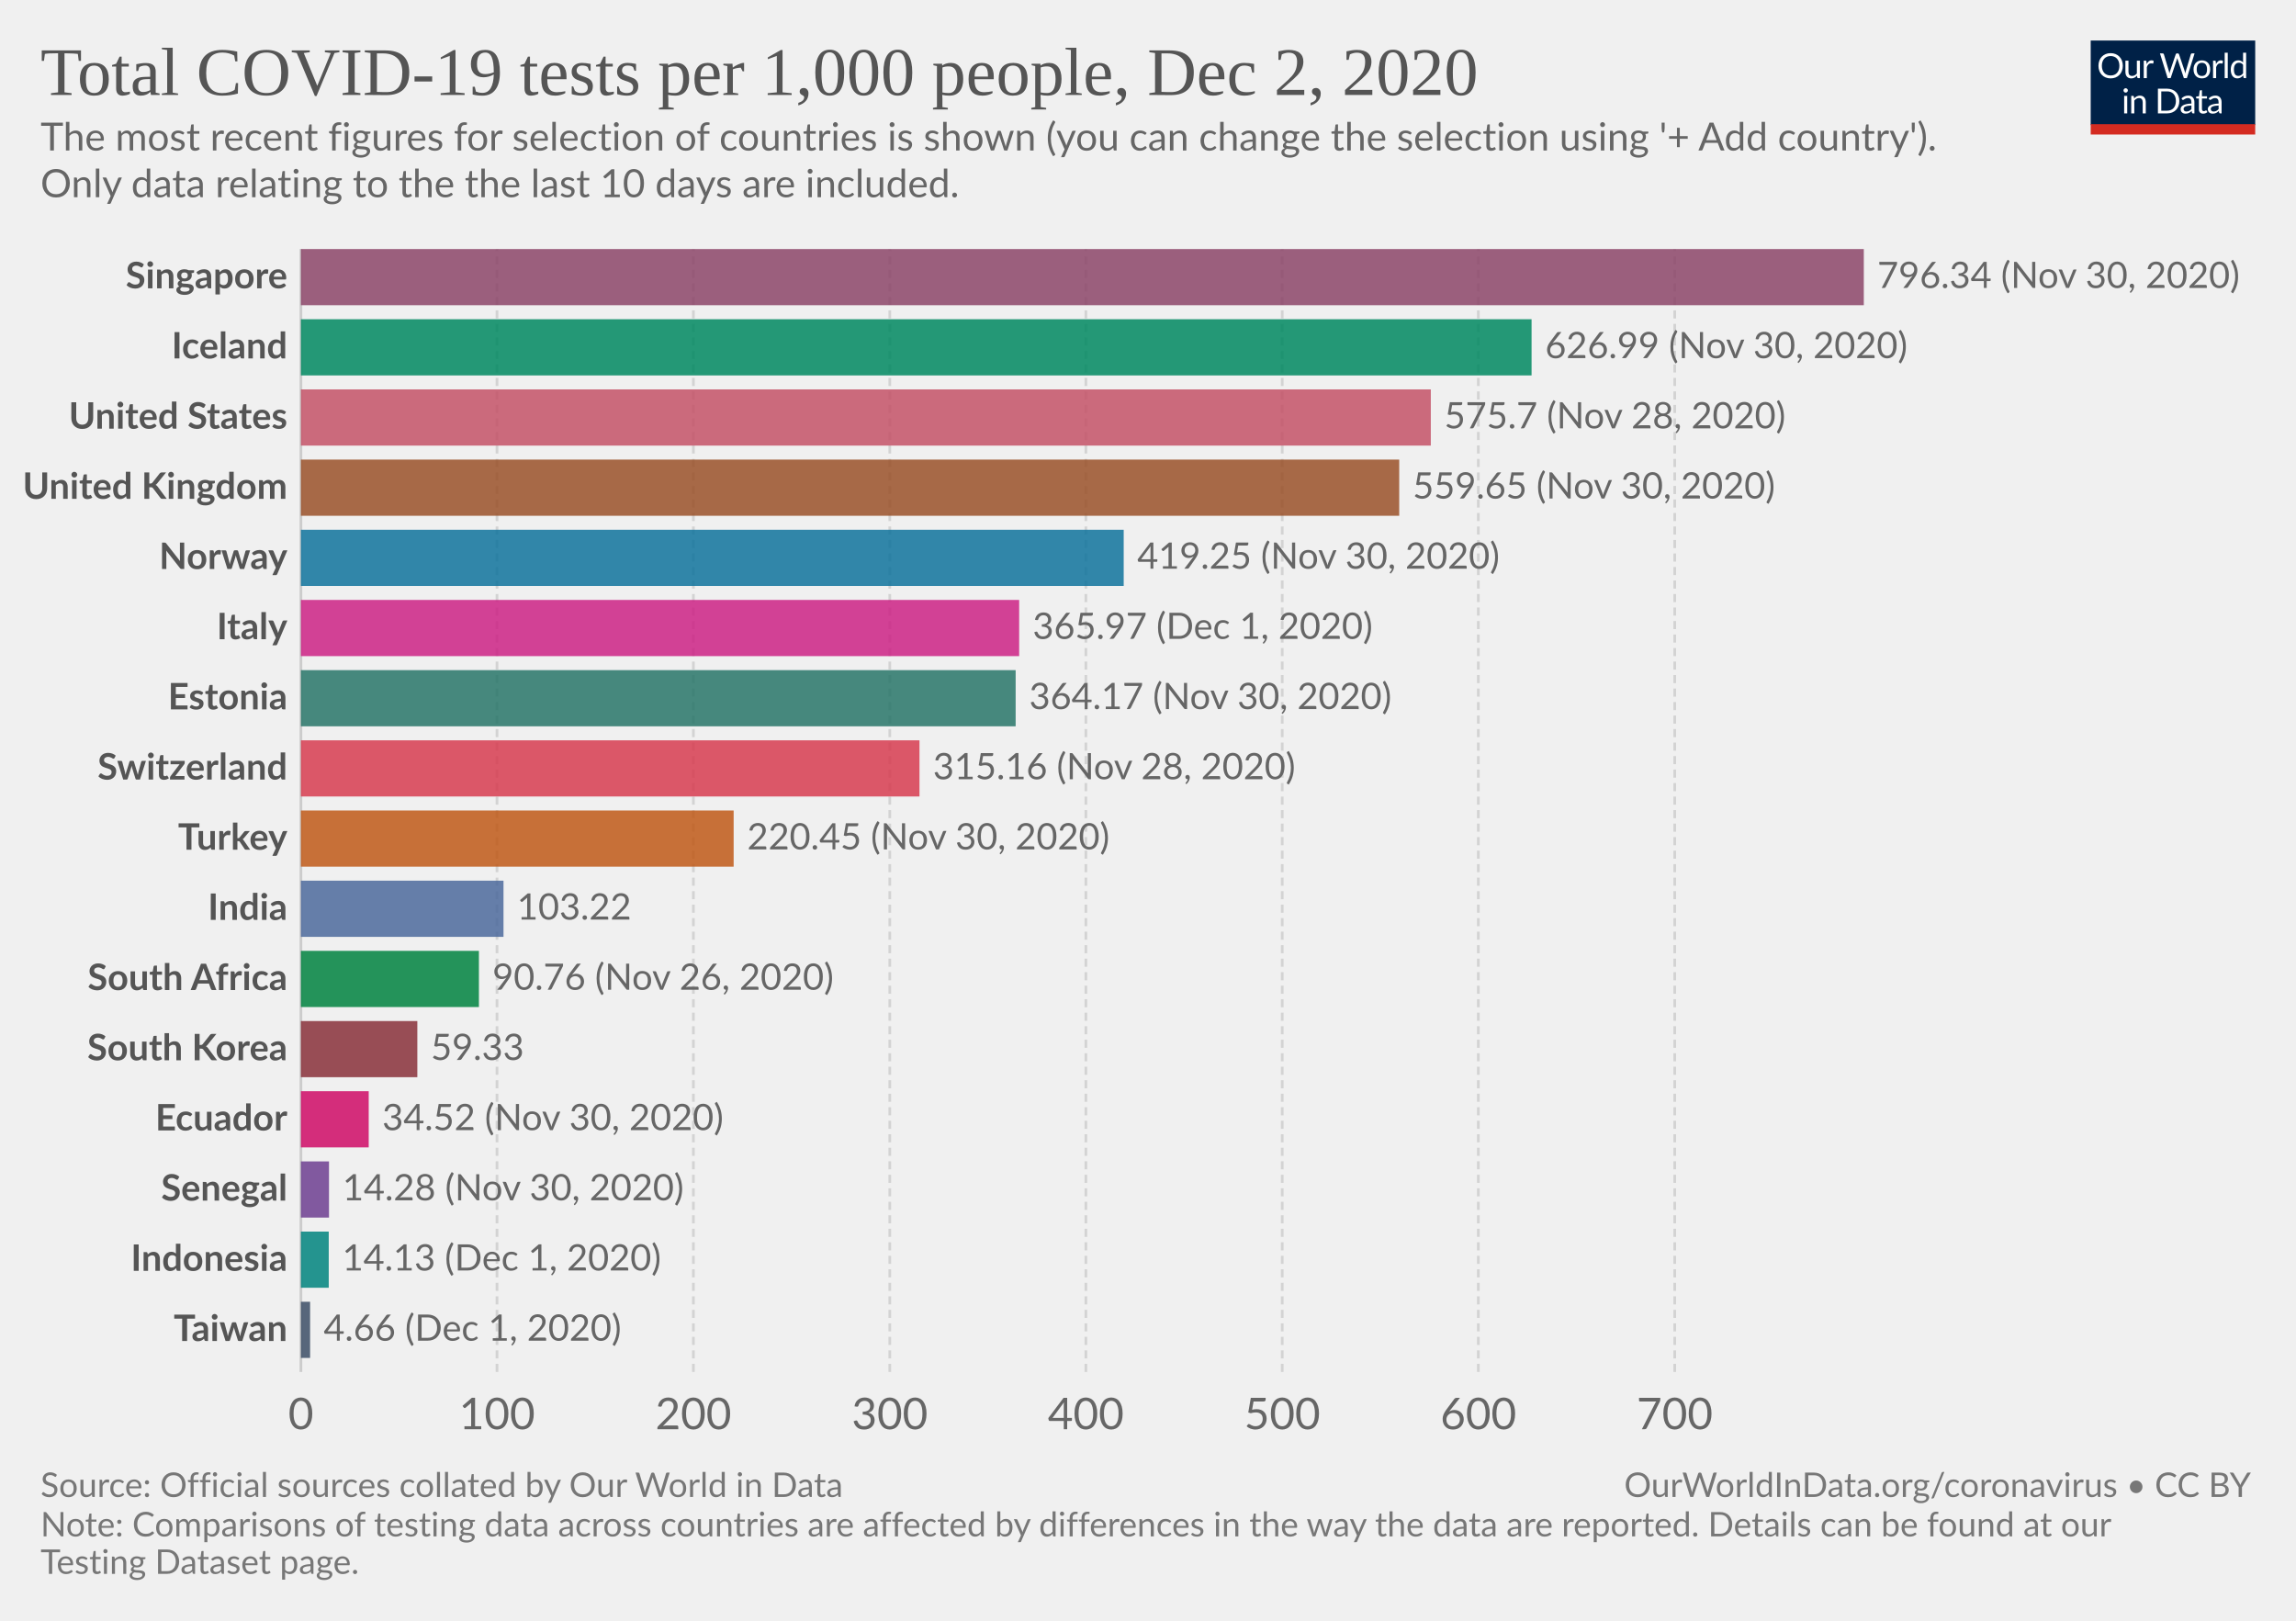
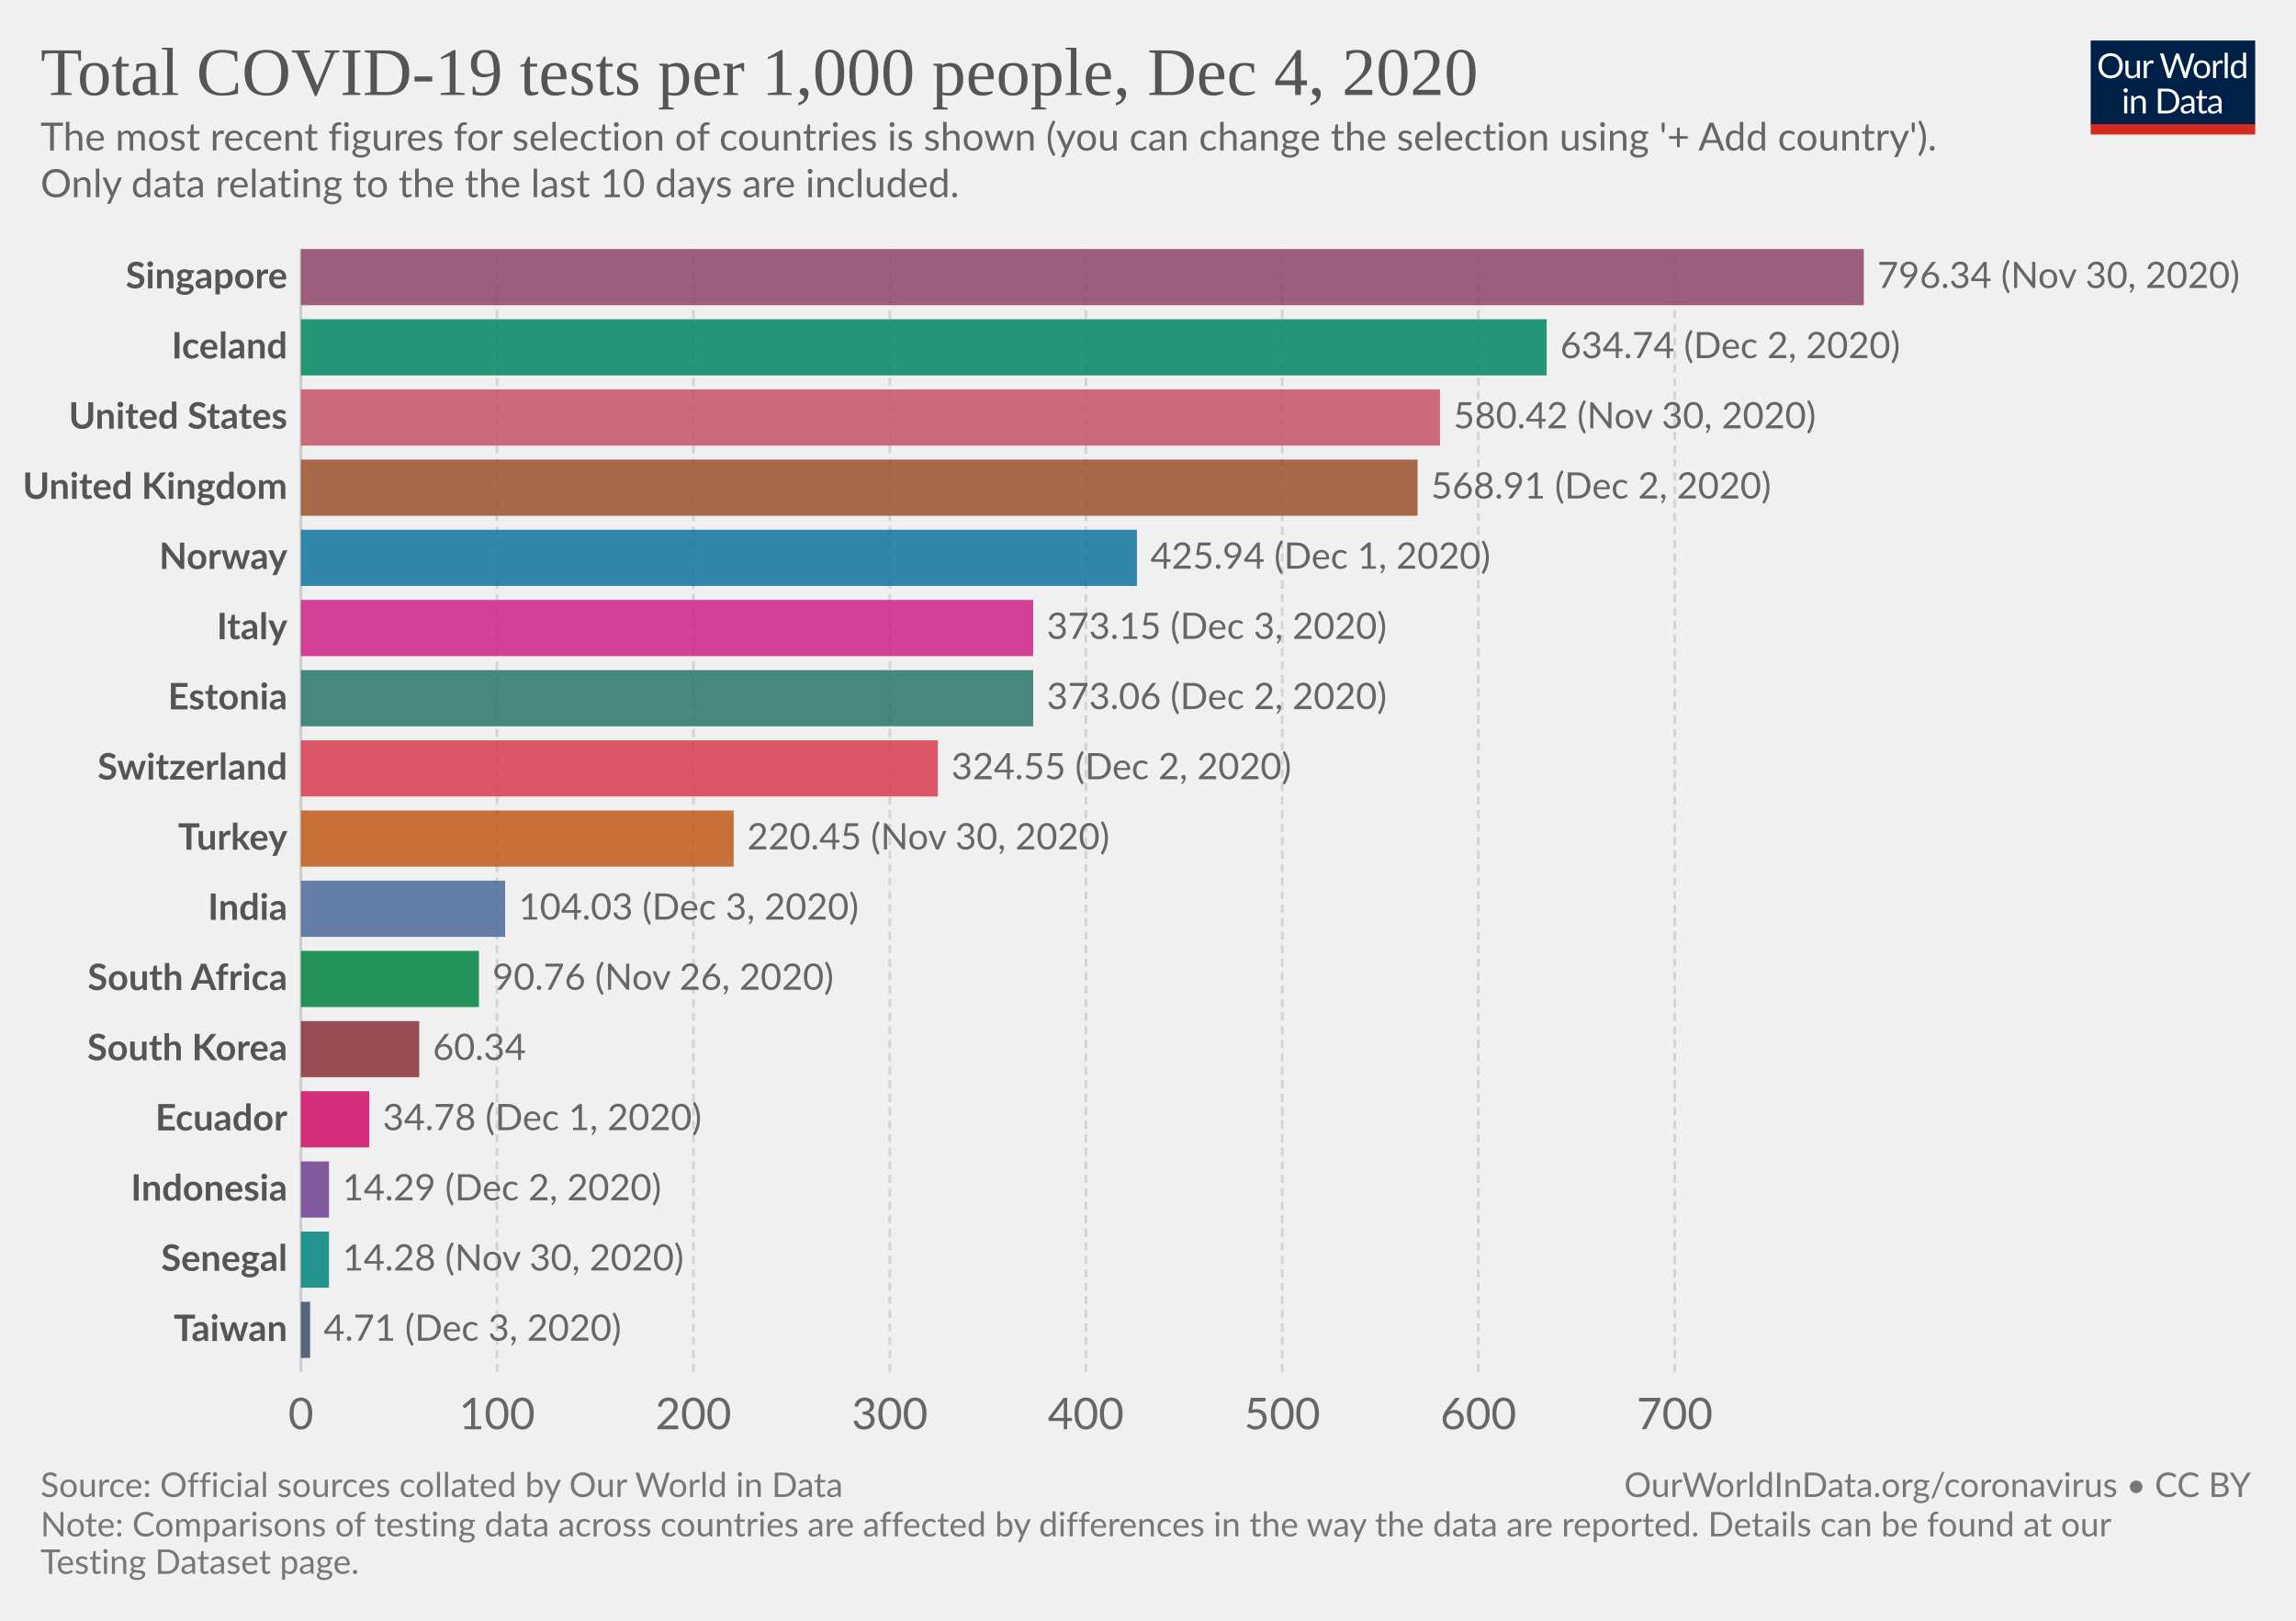
<svg xmlns="http://www.w3.org/2000/svg" version="1.1" style="background-color:#fff;-webkit-font-smoothing:antialiased" width="850" height="600" viewBox="0 0 850 600" font-family="Lato,'Helvetica Neue',Helvetica,Arial,sans-serif" font-size="18" text-rendering="optimizeLegibility">
  <g class="HeaderView">
    <g transform="matrix(.29 0 0 .29 774 15)">
      <svg width="210" height="120" viewBox="0 0 210 120" fill="none">
        <g clip-path="url(#clip0)">
          <path d="M0 0h210v107.89H0V0z" fill="#002147" />
          <path d="M40.98 32.25c0 2.36-.38 4.53-1.12 6.51a14.26 14.26 0 01-8.1 8.4c-1.9.78-4.02 1.17-6.34 1.17a16.6 16.6 0 01-6.33-1.17 14.31 14.31 0 01-8.08-8.4 18.29 18.29 0 01-1.12-6.51c0-2.36.38-4.53 1.12-6.5a14.32 14.32 0 018.07-8.44c1.92-.8 4.03-1.19 6.34-1.19 2.32 0 4.43.4 6.34 1.19 1.92.8 3.56 1.9 4.93 3.34a14.87 14.87 0 013.17 5.1 18.1 18.1 0 011.12 6.5zm-4.38 0c0-1.94-.26-3.68-.8-5.22a10.91 10.91 0 00-2.24-3.89 9.68 9.68 0 00-3.52-2.46 11.95 11.95 0 00-4.62-.86c-1.68 0-3.21.28-4.6.86a9.88 9.88 0 00-3.54 2.46 10.91 10.91 0 00-2.24 3.9c-.53 1.53-.8 3.27-.8 5.2 0 1.94.27 3.68.8 5.22a11.17 11.17 0 002.24 3.9 10.01 10.01 0 003.55 2.44c1.38.56 2.9.83 4.6.83 1.7 0 3.24-.27 4.61-.83a9.8 9.8 0 003.52-2.44 11.17 11.17 0 002.25-3.9c.53-1.54.8-3.28.8-5.21zm26.22-6.54V48H60.5c-.56 0-.9-.27-1.05-.81l-.31-2.4a12.45 12.45 0 01-3.26 2.6c-1.2.64-2.58.96-4.13.96-1.22 0-2.3-.2-3.24-.6a6.52 6.52 0 01-2.33-1.7 7.37 7.37 0 01-1.43-2.67c-.3-1.04-.46-2.2-.46-3.45V25.7h3.91v14.22c0 1.68.38 2.99 1.15 3.91.77.93 1.96 1.39 3.54 1.39 1.16 0 2.24-.27 3.23-.82a10.42 10.42 0 002.8-2.28V25.7h3.91zm8.61 4.47a9.94 9.94 0 012.6-3.56 5.64 5.64 0 013.76-1.3c.47 0 .92.05 1.34.15.44.1.83.27 1.17.49l-.3 2.92c-.09.37-.3.55-.66.55-.2 0-.5-.04-.9-.13a6.21 6.21 0 00-3.24.18c-.54.2-1.03.5-1.47.92-.42.4-.81.9-1.17 1.5-.33.58-.64 1.26-.92 2.02V48H67.7V25.71h2.25c.42 0 .72.08.88.25.16.16.27.44.33.83l.26 3.39zm61.16-13.7L122.75 48h-3.82l-7.99-24.05a21.95 21.95 0 01-.42-1.58 38.36 38.36 0 01-.44 1.58L102.05 48h-3.83L88.4 16.47h3.54c.38 0 .7.1.95.29.26.2.43.43.5.73l6.52 21.9c.1.4.2.83.28 1.28.1.46.2.94.29 1.46l.3-1.46c.12-.47.25-.9.38-1.27l7.41-21.91c.1-.25.26-.48.51-.69.27-.22.58-.33.95-.33h1.23c.38 0 .69.1.92.29.24.2.41.43.53.73l7.4 21.9a28.4 28.4 0 01.68 2.62 29.52 29.52 0 01.52-2.61l6.54-21.91c.07-.27.23-.5.48-.7.27-.21.58-.32.95-.32h3.32zm9.35 8.88c1.63 0 3.1.27 4.4.82a9.43 9.43 0 015.46 5.94c.5 1.4.74 2.98.74 4.73 0 1.76-.25 3.34-.74 4.75a9.43 9.43 0 01-5.46 5.92c-1.3.52-2.77.79-4.4.79-1.64 0-3.12-.27-4.44-.8a9.42 9.42 0 01-3.35-2.3c-.92-1-1.63-2.2-2.13-3.61-.49-1.41-.73-3-.73-4.75s.24-3.33.73-4.73c.5-1.43 1.2-2.64 2.13-3.63a9.4 9.4 0 013.35-2.31c1.32-.55 2.8-.82 4.44-.82zm0 19.89c2.2 0 3.84-.73 4.93-2.2 1.08-1.48 1.63-3.54 1.63-6.18 0-2.66-.55-4.72-1.63-6.2-1.09-1.49-2.73-2.23-4.93-2.23-1.12 0-2.09.2-2.93.57a5.7 5.7 0 00-2.06 1.65 7.5 7.5 0 00-1.24 2.67c-.26 1.04-.4 2.22-.4 3.54 0 2.64.55 4.7 1.64 6.18 1.1 1.47 2.76 2.2 4.99 2.2zm17.97-15.07a9.94 9.94 0 012.6-3.56 5.64 5.64 0 013.76-1.3c.47 0 .91.05 1.34.15.44.1.83.27 1.16.49l-.28 2.92c-.09.37-.31.55-.66.55-.2 0-.5-.04-.9-.13a6.2 6.2 0 00-3.24.18c-.54.2-1.03.5-1.47.92-.43.4-.82.9-1.17 1.5a13.1 13.1 0 00-.92 2.02V48h-3.94V25.71h2.24c.43 0 .72.08.88.25.17.16.28.44.33.83l.27 3.39zm15.04-14.59V48h-3.92V15.6h3.92zm19.55 15.43a6.22 6.22 0 00-2.38-2.05 6.7 6.7 0 00-2.86-.6c-2.07 0-3.66.75-4.77 2.23-1.12 1.48-1.68 3.6-1.68 6.33 0 1.46.13 2.7.38 3.74a7.29 7.29 0 001.1 2.56 4.35 4.35 0 001.78 1.45c.7.3 1.5.46 2.4.46 1.29 0 2.41-.3 3.36-.88a9.6 9.6 0 002.67-2.49V31.02zm3.91-15.43V48h-2.33c-.56 0-.9-.27-1.06-.81l-.35-2.71a12.13 12.13 0 01-3.25 2.77 8.28 8.28 0 01-4.23 1.06 7.31 7.31 0 01-6.14-2.9c-.73-.96-1.3-2.15-1.69-3.57a18.35 18.35 0 01.07-9.48 11.29 11.29 0 011.89-3.7 8.7 8.7 0 017.06-3.34 7.96 7.96 0 016.12 2.62V15.59h3.91zM46.61 70.71V93H42.7V70.71h3.91zm.84-7c0 .39-.08.75-.24 1.09a2.81 2.81 0 01-1.52 1.47 2.67 2.67 0 01-2.16 0 2.9 2.9 0 01-1.45-1.47 2.67 2.67 0 010-2.16c.15-.35.35-.65.6-.9.25-.27.53-.47.85-.62a2.67 2.67 0 012.16 0c.35.15.65.35.9.62.27.25.47.55.62.9.16.34.24.7.24 1.08zm7.97 10.24c.49-.54 1-1.04 1.54-1.48a9.85 9.85 0 013.66-1.84 8.96 8.96 0 015.43.35c.94.4 1.72.97 2.33 1.71a7.36 7.36 0 011.43 2.67c.32 1.04.49 2.19.49 3.45V93h-3.94V78.81c0-1.69-.4-3-1.17-3.92-.76-.93-1.93-1.4-3.5-1.4a6.6 6.6 0 00-3.25.83c-1 .56-1.92 1.31-2.77 2.27V93h-3.94V70.71h2.35c.56 0 .9.28 1.04.82l.3 2.42zm57.7 3.3c0 2.36-.37 4.5-1.11 6.44a14.3 14.3 0 01-3.17 4.98 14.1 14.1 0 01-4.93 3.2c-1.9.76-4.02 1.13-6.33 1.13H85.8V61.47h11.77c2.31 0 4.42.39 6.33 1.15a13.8 13.8 0 018.1 8.18 17.75 17.75 0 011.12 6.45zm-4.37 0c0-1.94-.26-3.67-.8-5.2a10.94 10.94 0 00-2.23-3.87 9.57 9.57 0 00-3.53-2.42 12.23 12.23 0 00-4.61-.83h-7.5v24.62h7.5c1.7 0 3.24-.28 4.61-.84a9.7 9.7 0 003.53-2.4 10.94 10.94 0 002.24-3.87c.53-1.53.8-3.26.8-5.2zm19.8 5.72c-1.8.06-3.34.2-4.62.44-1.26.22-2.3.51-3.1.88-.8.36-1.37.8-1.74 1.3-.35.5-.53 1.05-.53 1.67 0 .58.1 1.1.3 1.52a3 3 0 00.76 1.05c.34.27.73.46 1.17.6.45.11.94.17 1.45.17a7.28 7.28 0 003.5-.81 11.95 11.95 0 002.82-2.2v-4.62zm-12.65-9.11a12.73 12.73 0 013.98-2.66c1.43-.59 3-.88 4.73-.88 1.25 0 2.36.2 3.33.61a6.81 6.81 0 013.94 4.38c.33 1.04.5 2.19.5 3.43V93h-1.74a1.8 1.8 0 01-.88-.18c-.2-.13-.36-.38-.48-.74l-.44-2.12c-.59.55-1.16 1.03-1.72 1.46a9.48 9.48 0 01-3.74 1.7c-.69.15-1.46.23-2.3.23-.87 0-1.69-.12-2.45-.35a5.34 5.34 0 01-3.34-2.93 6.64 6.64 0 01-.49-2.64c0-.88.25-1.72.73-2.53a6.33 6.33 0 012.35-2.17c1.09-.63 2.5-1.15 4.25-1.54 1.75-.41 3.89-.65 6.42-.7v-1.75c0-1.73-.37-3.03-1.12-3.91-.75-.9-1.84-1.34-3.28-1.34-.97 0-1.78.12-2.44.37-.64.23-1.2.5-1.7.81l-1.23.82c-.33.23-.67.35-1 .35-.27 0-.5-.07-.69-.2a2.1 2.1 0 01-.48-.53l-.7-1.25zm27.67 19.5c-1.76 0-3.12-.5-4.07-1.48-.94-.98-1.41-2.4-1.41-4.25V74h-2.68a.9.9 0 01-.6-.2c-.16-.14-.24-.36-.24-.66v-1.56l3.65-.46.9-6.89a.9.9 0 01.29-.52.88.88 0 01.62-.22H142v7.67h6.44V74H142v13.38c0 .94.22 1.63.68 2.09.45.45 1.04.68 1.76.68a3.21 3.21 0 001.85-.53l.55-.35c.16-.12.3-.18.41-.18.2 0 .4.13.55.38l1.15 1.87a7.45 7.45 0 01-2.44 1.5c-.96.35-1.94.52-2.95.52zm19.68-10.4c-1.8.07-3.34.21-4.62.45-1.26.22-2.3.51-3.1.88-.8.36-1.37.8-1.74 1.3-.35.5-.53 1.05-.53 1.67 0 .58.1 1.1.3 1.52.18.42.44.77.76 1.05.34.27.73.46 1.17.6.45.11.94.17 1.45.17a7.3 7.3 0 003.5-.81 12.04 12.04 0 002.82-2.2v-4.62zm-12.65-9.1a12.72 12.72 0 013.99-2.66c1.42-.59 3-.88 4.72-.88 1.25 0 2.36.2 3.33.61a6.81 6.81 0 013.94 4.38c.33 1.04.5 2.19.5 3.43V93h-1.74a1.8 1.8 0 01-.88-.18c-.2-.13-.36-.38-.48-.74l-.44-2.12c-.59.55-1.16 1.03-1.72 1.46a9.48 9.48 0 01-3.74 1.7c-.69.15-1.46.23-2.3.23-.87 0-1.69-.12-2.45-.35a5.33 5.33 0 01-3.34-2.93 6.62 6.62 0 01-.49-2.64c0-.88.25-1.72.73-2.53a6.33 6.33 0 012.35-2.17c1.09-.63 2.5-1.15 4.25-1.54a31.2 31.2 0 016.42-.7v-1.75c0-1.73-.37-3.03-1.12-3.91-.75-.9-1.84-1.34-3.28-1.34-.97 0-1.78.12-2.44.37-.64.23-1.2.5-1.7.81-.46.3-.87.57-1.22.82-.34.23-.68.35-1.02.35-.26 0-.49-.07-.68-.2a1.88 1.88 0 01-.48-.53l-.7-1.25z" fill="#fff" />
          <path fill="#D42B21" d="M0 106.79h210V120H0z" />
        </g>
        <defs>
          <clipPath id="clip0">
            <path fill="#fff" d="M0 0h210v120H0z" />
          </clipPath>
        </defs>
      </svg>
    </g>
    <a href="https://ourworldindata.org/grapher/full-list-cumulative-total-tests-per-thousand-bar-chart?time=latest" target="_blank" rel="noopener" font-family="&quot;Playfair Display&quot;,Georgia,&quot;Times New Roman&quot;,serif">
      <text font-size="25.2" x="15" y="35.2" fill="#555">
-         <tspan x="15" y="35.16">Total COVID-19 tests per 1,000 people, Dec 2, 2020</tspan>
+         <tspan x="15" y="35.16">Total COVID-19 tests per 1,000 people, Dec 4, 2020</tspan>
      </text>
    </a>
    <text font-size="14.4" x="15" y="55.7" fill="#666">
      <tspan x="15" y="55.72">The most recent figures for selection of countries is shown (you can change the selection using '+ Add country').</tspan>
      <tspan x="15" y="73"> Only data relating to the the last 10 days are included.</tspan>
    </text>
  </g>
  <g class="DiscreteBarChart">
    <g class="HorizontalAxis" fill="#666" text-anchor="middle" font-size="16.2">
      <text x="111.4" y="529.1">0</text>
      <text x="184" y="529.1">100</text>
      <text x="256.7" y="529.1">200</text>
      <text x="329.4" y="529.1">300</text>
      <text x="402" y="529.1">400</text>
      <text x="474.7" y="529.1">500</text>
      <text x="547.3" y="529.1">600</text>
      <text x="620" y="529.1">700</text>
    </g>
    <g class="AxisGridLines verticalLines">
      <path stroke="#ccc" d="M111.4 507.9V92.2" />
      <path stroke="#d3d3d3" stroke-dasharray="3,2" d="M184 507.9V92.2M256.7 507.9V92.2M329.4 507.9V92.2M402 507.9V92.2M474.7 507.9V92.2M547.3 507.9V92.2M620 507.9V92.2" />
    </g>
    <g class="bar" style="transition:transform 200ms ease">
      <text x="0" y="0" transform="translate(106.4 102.6)" fill="#555" dominant-baseline="middle" text-anchor="end" font-size="13.5" font-weight="700">Singapore</text>
      <path fill="#8C4569" opacity=".85" style="transition:height 200ms ease" d="M111.4 92.2H690v20.79H111.4z" />
      <text x="0" y="0" transform="translate(695 102.6)" fill="#666" dominant-baseline="middle" text-anchor="start" font-size="13.5" font-weight="400">796.34 (Nov 30, 2020)</text>
    </g>
    <g class="bar" style="transition:transform 200ms ease">
      <text x="0" y="0" transform="translate(106.4 128.57)" fill="#555" dominant-baseline="middle" text-anchor="end" font-size="13.5" font-weight="700">Iceland</text>
-       <path fill="#008860" opacity=".85" style="transition:height 200ms ease" d="M111.4 118.18H567v20.8H111.4z" />
-       <text x="0" y="0" transform="translate(572 128.57)" fill="#666" dominant-baseline="middle" text-anchor="start" font-size="13.5" font-weight="400">626.99 (Nov 30, 2020)</text>
+       <path fill="#008860" opacity=".85" style="transition:height 200ms ease" d="M111.4 118.18h461.2v20.8H111.4z" />
+       <text x="0" y="0" transform="translate(577.6 128.57)" fill="#666" dominant-baseline="middle" text-anchor="start" font-size="13.5" font-weight="400">634.74 (Dec 2, 2020)</text>
    </g>
    <g class="bar" style="transition:transform 200ms ease">
      <text x="0" y="0" transform="translate(106.4 154.56)" fill="#555" dominant-baseline="middle" text-anchor="end" font-size="13.5" font-weight="700">United States</text>
-       <path fill="#C45267" opacity=".85" style="transition:height 200ms ease" d="M111.4 144.16h418.3v20.8H111.4z" />
-       <text x="0" y="0" transform="translate(534.7 154.56)" fill="#666" dominant-baseline="middle" text-anchor="start" font-size="13.5" font-weight="400">575.7 (Nov 28, 2020)</text>
+       <path fill="#C45267" opacity=".85" style="transition:height 200ms ease" d="M111.4 144.16h421.7v20.8H111.4z" />
+       <text x="0" y="0" transform="translate(538.1 154.56)" fill="#666" dominant-baseline="middle" text-anchor="start" font-size="13.5" font-weight="400">580.42 (Nov 30, 2020)</text>
    </g>
    <g class="bar" style="transition:transform 200ms ease">
      <text x="0" y="0" transform="translate(106.4 180.54)" fill="#555" dominant-baseline="middle" text-anchor="end" font-size="13.5" font-weight="700">United Kingdom</text>
-       <path fill="#9A5129" opacity=".85" style="transition:height 200ms ease" d="M111.4 170.14H518v20.8H111.4z" />
-       <text x="0" y="0" transform="translate(523 180.54)" fill="#666" dominant-baseline="middle" text-anchor="start" font-size="13.5" font-weight="400">559.65 (Nov 30, 2020)</text>
+       <path fill="#9A5129" opacity=".85" style="transition:height 200ms ease" d="M111.4 170.14h413.4v20.8H111.4z" />
+       <text x="0" y="0" transform="translate(529.8 180.54)" fill="#666" dominant-baseline="middle" text-anchor="start" font-size="13.5" font-weight="400">568.91 (Dec 2, 2020)</text>
    </g>
    <g class="bar" style="transition:transform 200ms ease">
      <text x="0" y="0" transform="translate(106.4 206.52)" fill="#555" dominant-baseline="middle" text-anchor="end" font-size="13.5" font-weight="700">Norway</text>
-       <path fill="#0F739C" opacity=".85" style="transition:height 200ms ease" d="M111.4 196.12H416v20.8H111.4z" />
-       <text x="0" y="0" transform="translate(421 206.52)" fill="#666" dominant-baseline="middle" text-anchor="start" font-size="13.5" font-weight="400">419.25 (Nov 30, 2020)</text>
+       <path fill="#0F739C" opacity=".85" style="transition:height 200ms ease" d="M111.4 196.12h309.5v20.8H111.4z" />
+       <text x="0" y="0" transform="translate(425.9 206.52)" fill="#666" dominant-baseline="middle" text-anchor="start" font-size="13.5" font-weight="400">425.94 (Dec 1, 2020)</text>
    </g>
    <g class="bar" style="transition:transform 200ms ease">
      <text x="0" y="0" transform="translate(106.4 232.5)" fill="#555" dominant-baseline="middle" text-anchor="end" font-size="13.5" font-weight="700">Italy</text>
-       <path fill="#CD2285" opacity=".85" style="transition:height 200ms ease" d="M111.4 222.1h265.9v20.8H111.4z" />
-       <text x="0" y="0" transform="translate(382.3 232.5)" fill="#666" dominant-baseline="middle" text-anchor="start" font-size="13.5" font-weight="400">365.97 (Dec 1, 2020)</text>
+       <path fill="#CD2285" opacity=".85" style="transition:height 200ms ease" d="M111.4 222.1h271.1v20.8H111.4z" />
+       <text x="0" y="0" transform="translate(387.5 232.5)" fill="#666" dominant-baseline="middle" text-anchor="start" font-size="13.5" font-weight="400">373.15 (Dec 3, 2020)</text>
    </g>
    <g class="bar" style="transition:transform 200ms ease">
      <text x="0" y="0" transform="translate(106.4 258.48)" fill="#555" dominant-baseline="middle" text-anchor="end" font-size="13.5" font-weight="700">Estonia</text>
-       <path fill="#287669" opacity=".85" style="transition:height 200ms ease" d="M111.4 248.09H376v20.79H111.4z" />
-       <text x="0" y="0" transform="translate(381 258.48)" fill="#666" dominant-baseline="middle" text-anchor="start" font-size="13.5" font-weight="400">364.17 (Nov 30, 2020)</text>
+       <path fill="#287669" opacity=".85" style="transition:height 200ms ease" d="M111.4 248.09h271.1v20.79H111.4z" />
+       <text x="0" y="0" transform="translate(387.5 258.48)" fill="#666" dominant-baseline="middle" text-anchor="start" font-size="13.5" font-weight="400">373.06 (Dec 2, 2020)</text>
    </g>
    <g class="bar" style="transition:transform 200ms ease">
      <text x="0" y="0" transform="translate(106.4 284.46)" fill="#555" dominant-baseline="middle" text-anchor="end" font-size="13.5" font-weight="700">Switzerland</text>
-       <path fill="#D73C50" opacity=".85" style="transition:height 200ms ease" d="M111.4 274.07h229v20.79h-229z" />
-       <text x="0" y="0" transform="translate(345.4 284.46)" fill="#666" dominant-baseline="middle" text-anchor="start" font-size="13.5" font-weight="400">315.16 (Nov 28, 2020)</text>
+       <path fill="#D73C50" opacity=".85" style="transition:height 200ms ease" d="M111.4 274.07h235.8v20.79H111.4z" />
+       <text x="0" y="0" transform="translate(352.2 284.46)" fill="#666" dominant-baseline="middle" text-anchor="start" font-size="13.5" font-weight="400">324.55 (Dec 2, 2020)</text>
    </g>
    <g class="bar" style="transition:transform 200ms ease">
      <text x="0" y="0" transform="translate(106.4 310.44)" fill="#555" dominant-baseline="middle" text-anchor="end" font-size="13.5" font-weight="700">Turkey</text>
      <path fill="#C05917" opacity=".85" style="transition:height 200ms ease" d="M111.4 300.05h160.2v20.79H111.4z" />
      <text x="0" y="0" transform="translate(276.6 310.44)" fill="#666" dominant-baseline="middle" text-anchor="start" font-size="13.5" font-weight="400">220.45 (Nov 30, 2020)</text>
    </g>
    <g class="bar" style="transition:transform 200ms ease">
      <text x="0" y="0" transform="translate(106.4 336.42)" fill="#555" dominant-baseline="middle" text-anchor="end" font-size="13.5" font-weight="700">India</text>
-       <path fill="#4C6A9C" opacity=".85" style="transition:height 200ms ease" d="M111.4 326.03h75v20.8h-75z" />
-       <text x="0" y="0" transform="translate(191.4 336.42)" fill="#666" dominant-baseline="middle" text-anchor="start" font-size="13.5" font-weight="400">103.22</text>
+       <path fill="#4C6A9C" opacity=".85" style="transition:height 200ms ease" d="M111.4 326.03H187v20.8h-75.6z" />
+       <text x="0" y="0" transform="translate(192 336.42)" fill="#666" dominant-baseline="middle" text-anchor="start" font-size="13.5" font-weight="400">104.03 (Dec 3, 2020)</text>
    </g>
    <g class="bar" style="transition:transform 200ms ease">
      <text x="0" y="0" transform="translate(106.4 362.4)" fill="#555" dominant-baseline="middle" text-anchor="end" font-size="13.5" font-weight="700">South Africa</text>
      <path fill="#00823F" opacity=".85" style="transition:height 200ms ease" d="M111.4 352.01h65.9v20.8h-65.9z" />
      <text x="0" y="0" transform="translate(182.3 362.4)" fill="#666" dominant-baseline="middle" text-anchor="start" font-size="13.5" font-weight="400">90.76 (Nov 26, 2020)</text>
    </g>
    <g class="bar" style="transition:transform 200ms ease">
      <text x="0" y="0" transform="translate(106.4 388.39)" fill="#555" dominant-baseline="middle" text-anchor="end" font-size="13.5" font-weight="700">South Korea</text>
-       <path fill="#883039" opacity=".85" style="transition:height 200ms ease" d="M111.4 378h43.1v20.78h-43.1z" />
-       <text x="0" y="0" transform="translate(159.5 388.39)" fill="#666" dominant-baseline="middle" text-anchor="start" font-size="13.5" font-weight="400">59.33</text>
+       <path fill="#883039" opacity=".85" style="transition:height 200ms ease" d="M111.4 378h43.8v20.78h-43.8z" />
+       <text x="0" y="0" transform="translate(160.2 388.39)" fill="#666" dominant-baseline="middle" text-anchor="start" font-size="13.5" font-weight="400">60.34</text>
    </g>
    <g class="bar" style="transition:transform 200ms ease">
      <text x="0" y="0" transform="translate(106.4 414.37)" fill="#555" dominant-baseline="middle" text-anchor="end" font-size="13.5" font-weight="700">Ecuador</text>
-       <path fill="#CF0A66" opacity=".85" style="transition:height 200ms ease" d="M111.4 403.97h25.1v20.8h-25.1z" />
-       <text x="0" y="0" transform="translate(141.5 414.37)" fill="#666" dominant-baseline="middle" text-anchor="start" font-size="13.5" font-weight="400">34.52 (Nov 30, 2020)</text>
+       <path fill="#CF0A66" opacity=".85" style="transition:height 200ms ease" d="M111.4 403.97h25.3v20.8h-25.3z" />
+       <text x="0" y="0" transform="translate(141.7 414.37)" fill="#666" dominant-baseline="middle" text-anchor="start" font-size="13.5" font-weight="400">34.78 (Dec 1, 2020)</text>
    </g>
    <g class="bar" style="transition:transform 200ms ease">
-       <text x="0" y="0" transform="translate(106.4 440.35)" fill="#555" dominant-baseline="middle" text-anchor="end" font-size="13.5" font-weight="700">Senegal</text>
+       <text x="0" y="0" transform="translate(106.4 440.35)" fill="#555" dominant-baseline="middle" text-anchor="end" font-size="13.5" font-weight="700">Indonesia</text>
      <path fill="#6D3E91" opacity=".85" style="transition:height 200ms ease" d="M111.4 429.96h10.4v20.79h-10.4z" />
-       <text x="0" y="0" transform="translate(126.8 440.35)" fill="#666" dominant-baseline="middle" text-anchor="start" font-size="13.5" font-weight="400">14.28 (Nov 30, 2020)</text>
+       <text x="0" y="0" transform="translate(126.8 440.35)" fill="#666" dominant-baseline="middle" text-anchor="start" font-size="13.5" font-weight="400">14.29 (Dec 2, 2020)</text>
    </g>
    <g class="bar" style="transition:transform 200ms ease">
-       <text x="0" y="0" transform="translate(106.4 466.33)" fill="#555" dominant-baseline="middle" text-anchor="end" font-size="13.5" font-weight="700">Indonesia</text>
-       <path fill="#00847E" opacity=".85" style="transition:height 200ms ease" d="M111.4 455.94h10.3v20.79h-10.3z" />
-       <text x="0" y="0" transform="translate(126.7 466.33)" fill="#666" dominant-baseline="middle" text-anchor="start" font-size="13.5" font-weight="400">14.13 (Dec 1, 2020)</text>
+       <text x="0" y="0" transform="translate(106.4 466.33)" fill="#555" dominant-baseline="middle" text-anchor="end" font-size="13.5" font-weight="700">Senegal</text>
+       <path fill="#00847E" opacity=".85" style="transition:height 200ms ease" d="M111.4 455.94h10.4v20.79h-10.4z" />
+       <text x="0" y="0" transform="translate(126.8 466.33)" fill="#666" dominant-baseline="middle" text-anchor="start" font-size="13.5" font-weight="400">14.28 (Nov 30, 2020)</text>
    </g>
    <g class="bar" style="transition:transform 200ms ease">
      <text x="0" y="0" transform="translate(106.4 492.31)" fill="#555" dominant-baseline="middle" text-anchor="end" font-size="13.5" font-weight="700">Taiwan</text>
      <path fill="#3C4E66" opacity=".85" style="transition:height 200ms ease" d="M111.4 481.92h3.4v20.79h-3.4z" />
-       <text x="0" y="0" transform="translate(119.8 492.31)" fill="#666" dominant-baseline="middle" text-anchor="start" font-size="13.5" font-weight="400">4.66 (Dec 1, 2020)</text>
+       <text x="0" y="0" transform="translate(119.8 492.31)" fill="#666" dominant-baseline="middle" text-anchor="start" font-size="13.5" font-weight="400">4.71 (Dec 3, 2020)</text>
    </g>
  </g>
  <g class="SourcesFooter" fill="#777">
    <g class="clickable" fill="#777">
      <text font-size="12.6" x="15" y="554.2">
        <tspan x="15" y="554.18">Source: Official sources collated by Our World in Data</tspan>
      </text>
    </g>
    <text font-size="12.6" x="15" y="568.8">
      <tspan x="15" y="568.78">Note: Comparisons of testing data across countries are affected by differences in the way the data are reported. Details can be found at our</tspan>
      <tspan x="15" y="582.64">Testing Dataset page.</tspan>
    </text>
    <text font-size="12.6" x="601.3" y="554.2">
      <tspan x="601.27" y="554.18">
        <a target="_blank" href="https://ourworldindata.org/coronavirus" fill="#777">OurWorldInData.org/coronavirus</a> • <a class="cclogo" href="http://creativecommons.org/licenses/by/4.0/deed.en_US" target="_blank" fill="#777">CC BY</a>
      </tspan>
    </text>
  </g>
</svg>
